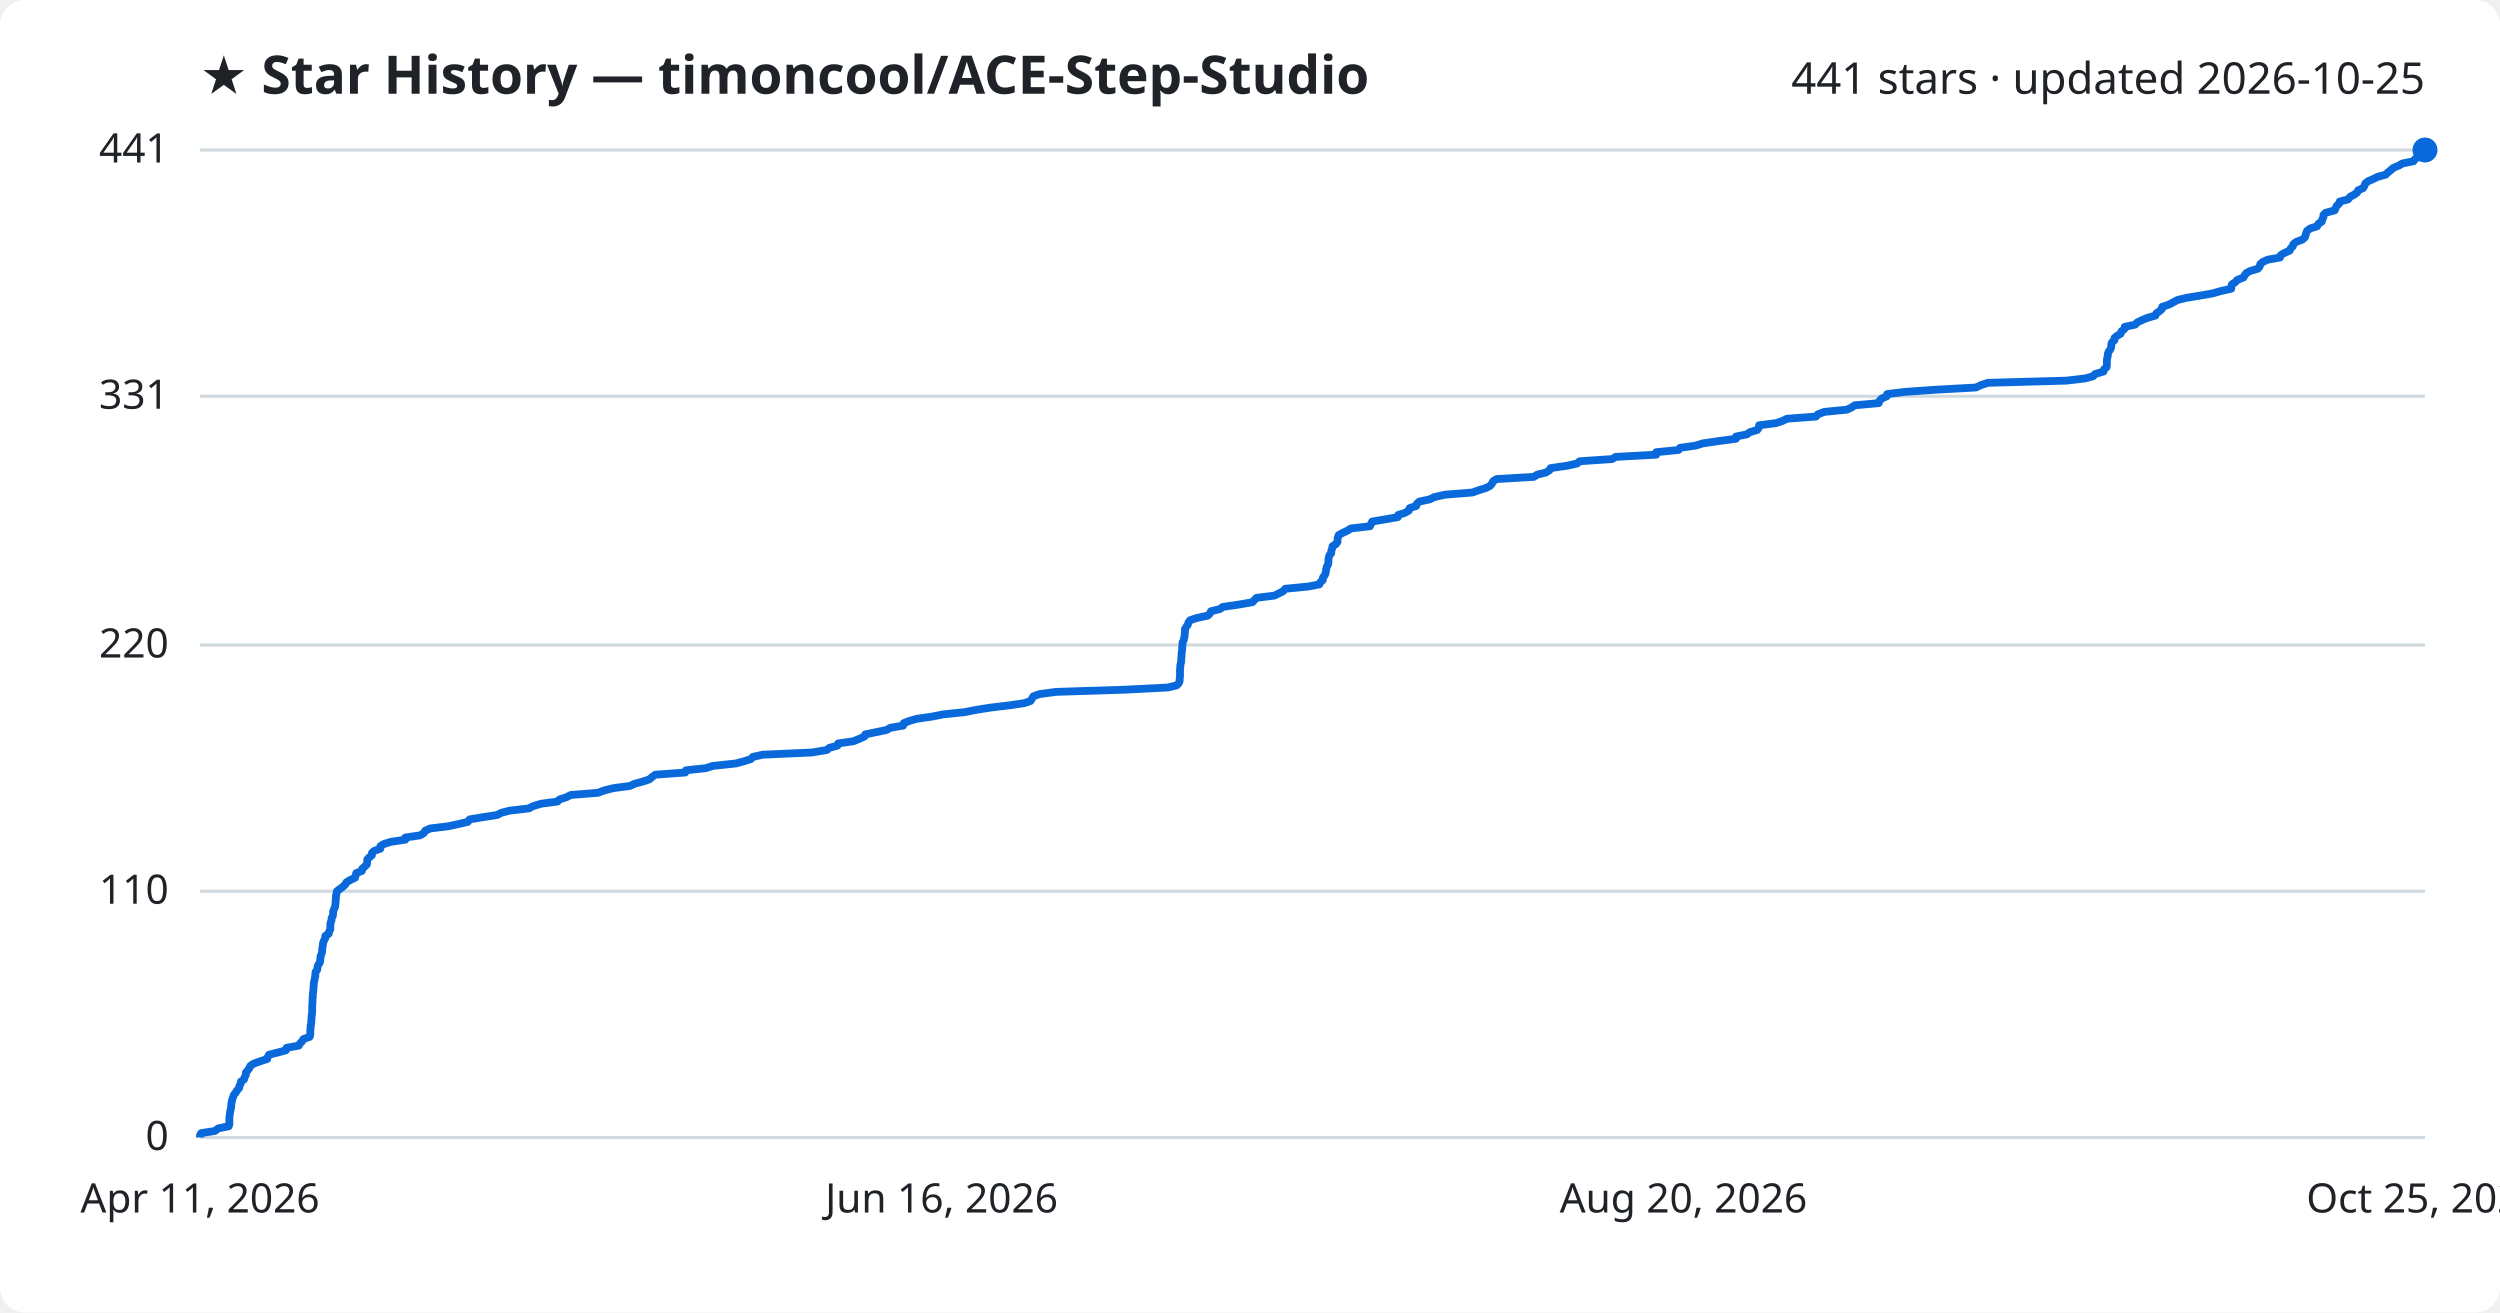
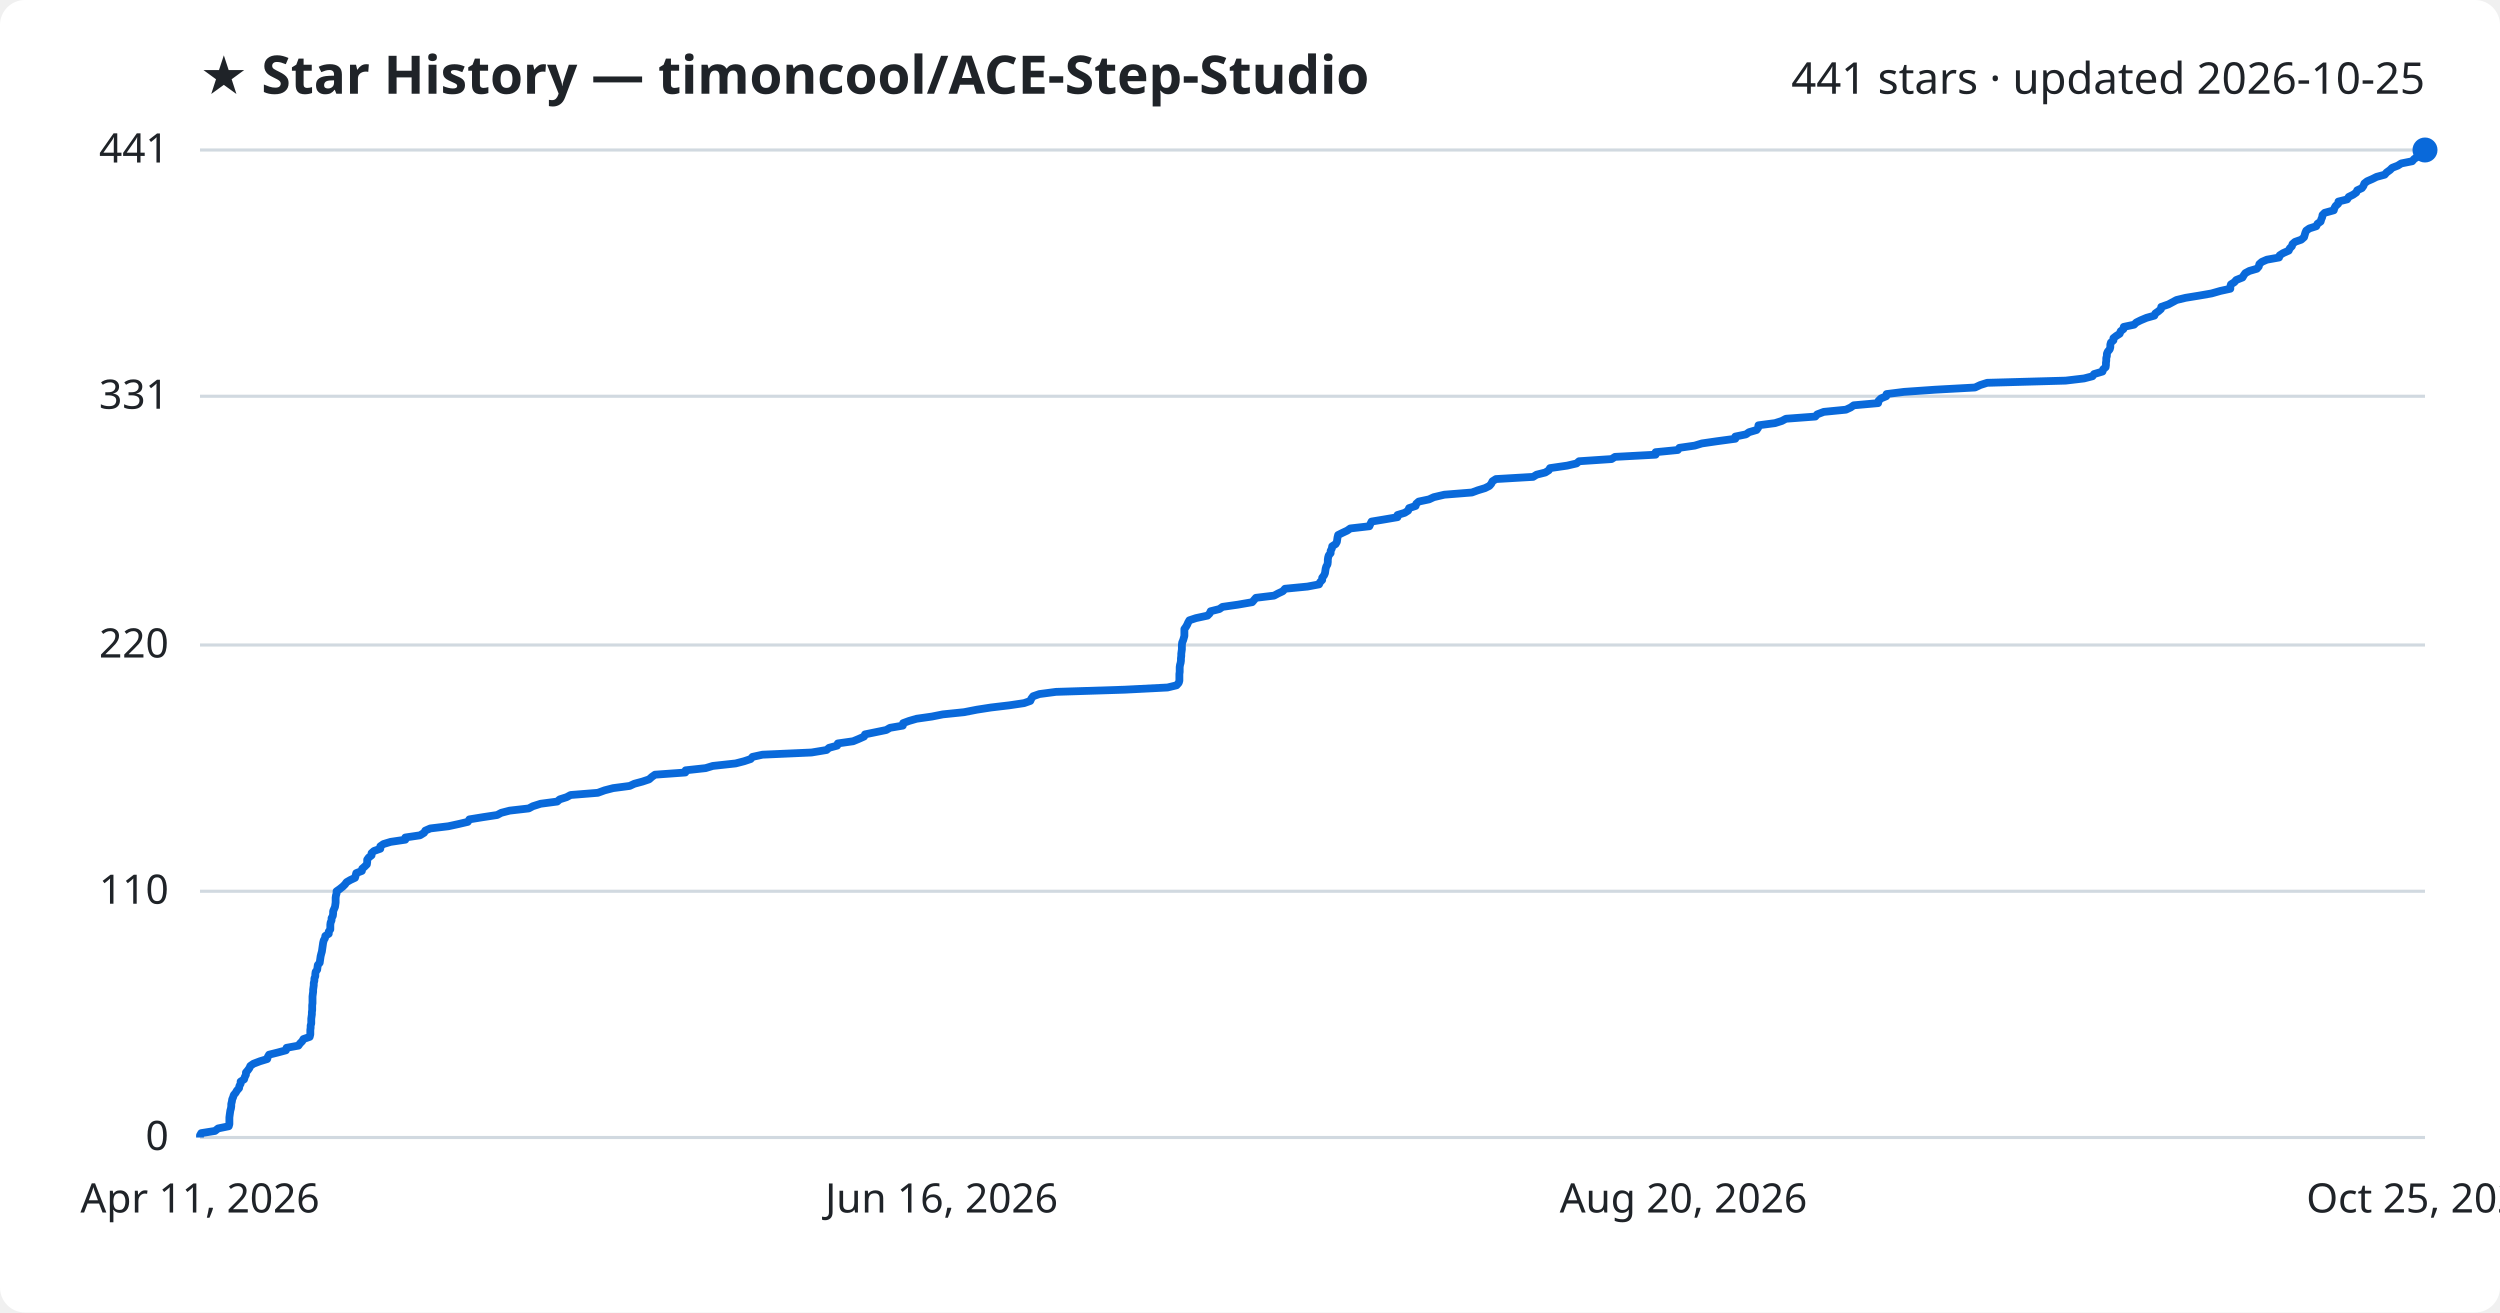
<svg xmlns="http://www.w3.org/2000/svg" viewBox="0 0 800 420" font-family="Segoe UI, sans-serif">
  <rect width="800" height="420" fill="#ffffff" rx="8" />
  <text x="64" y="30" fill="#1f2328" font-size="17" font-weight="700">★ Star History — timoncool/ACE-Step-Studio</text>
  <text x="776" y="30" fill="#1f2328" font-size="14" text-anchor="end">441 stars · updated 2026-10-25</text>
  <line x1="64" y1="364.0" x2="776" y2="364.0" stroke="#d1d9e0" stroke-width="1" />
  <text x="54" y="368.0" fill="#1f2328" font-size="13" text-anchor="end">0</text>
  <line x1="64" y1="285.2" x2="776" y2="285.2" stroke="#d1d9e0" stroke-width="1" />
  <text x="54" y="289.2" fill="#1f2328" font-size="13" text-anchor="end">110</text>
  <line x1="64" y1="206.4" x2="776" y2="206.4" stroke="#d1d9e0" stroke-width="1" />
  <text x="54" y="210.4" fill="#1f2328" font-size="13" text-anchor="end">220</text>
  <line x1="64" y1="126.8" x2="776" y2="126.8" stroke="#d1d9e0" stroke-width="1" />
  <text x="54" y="130.8" fill="#1f2328" font-size="13" text-anchor="end">331</text>
  <line x1="64" y1="48.0" x2="776" y2="48.0" stroke="#d1d9e0" stroke-width="1" />
  <text x="54" y="52.0" fill="#1f2328" font-size="13" text-anchor="end">441</text>
-   <path d="M64.0,364.0 L64.0,363.3 L64.4,362.6 L68.8,361.9 L69.8,361.1 L73.2,360.4 L73.4,359.7 L73.4,359.0 L73.4,358.3 L73.4,357.6 L73.5,356.8 L73.6,356.1 L73.7,355.4 L73.9,354.7 L74.0,354.0 L74.0,353.3 L74.2,352.5 L74.3,351.8 L74.6,351.1 L74.8,350.4 L75.4,349.7 L75.8,349.0 L76.5,348.2 L76.6,347.5 L77.0,346.8 L77.1,346.1 L78.1,345.4 L78.3,344.7 L78.7,343.9 L78.7,343.2 L79.3,342.5 L79.8,341.8 L80.1,341.1 L81.1,340.4 L83.3,339.6 L85.5,338.9 L85.7,338.2 L86.1,337.5 L88.9,336.8 L91.5,336.1 L91.7,335.3 L95.6,334.6 L96.0,333.9 L96.7,333.2 L97.1,332.5 L99.1,331.8 L99.3,331.0 L99.3,330.3 L99.3,329.6 L99.4,328.9 L99.4,328.2 L99.6,327.5 L99.6,326.7 L99.7,326.0 L99.7,325.3 L99.8,324.6 L99.9,323.9 L99.9,323.2 L99.9,322.4 L99.9,321.7 L100.0,321.0 L100.0,320.3 L100.0,319.6 L100.1,318.9 L100.1,318.1 L100.2,317.4 L100.3,316.7 L100.3,316.0 L100.4,315.3 L100.4,314.6 L100.6,313.8 L100.7,313.1 L100.9,312.4 L100.9,311.7 L101.0,311.0 L101.5,310.3 L101.6,309.5 L101.8,308.8 L102.3,308.1 L102.5,307.4 L102.5,306.7 L102.6,306.0 L102.9,305.2 L103.1,304.5 L103.1,303.8 L103.2,303.1 L103.3,302.4 L103.4,301.7 L103.7,300.9 L104.1,300.2 L104.1,299.5 L105.2,298.8 L105.3,298.1 L105.7,297.4 L105.7,296.6 L105.7,295.9 L105.8,295.2 L106.1,294.5 L106.1,293.8 L106.5,293.1 L106.6,292.3 L106.6,291.6 L106.9,290.9 L107.2,290.2 L107.3,289.5 L107.4,288.8 L107.4,288.0 L107.5,287.3 L107.5,286.6 L107.7,285.9 L107.8,285.2 L108.7,284.5 L109.8,283.7 L110.5,283.0 L110.9,282.3 L112.1,281.6 L113.6,280.9 L113.8,280.2 L114.0,279.4 L115.8,278.7 L115.9,278.0 L116.7,277.3 L117.4,276.6 L117.5,275.9 L117.5,275.1 L118.1,274.4 L119.0,273.7 L119.0,273.0 L119.7,272.3 L121.7,271.6 L121.7,270.8 L122.8,270.1 L125.0,269.4 L129.7,268.7 L129.7,268.0 L134.5,267.3 L135.7,266.5 L136.1,265.8 L137.7,265.1 L143.5,264.4 L146.7,263.7 L149.7,263.0 L150.3,262.2 L154.5,261.5 L159.1,260.8 L160.4,260.1 L163.1,259.4 L169.2,258.7 L170.5,258.0 L173.1,257.2 L178.4,256.5 L179.1,255.8 L181.3,255.1 L182.6,254.4 L191.3,253.7 L193.5,252.9 L196.3,252.2 L201.6,251.5 L203.1,250.8 L205.7,250.1 L207.8,249.4 L208.7,248.6 L209.7,247.9 L219.3,247.2 L219.5,246.5 L225.9,245.8 L228.1,245.1 L235.5,244.3 L238.1,243.6 L240.3,242.9 L240.9,242.2 L244.1,241.5 L259.8,240.8 L264.6,240.0 L265.4,239.3 L268.0,238.6 L268.2,237.9 L273.1,237.2 L274.8,236.5 L276.6,235.7 L276.9,235.0 L280.3,234.3 L283.7,233.6 L284.9,232.9 L289.0,232.2 L289.2,231.4 L291.0,230.7 L293.4,230.0 L298.3,229.3 L301.8,228.6 L308.6,227.9 L312.7,227.1 L317.2,226.4 L323.1,225.7 L327.8,225.0 L329.8,224.3 L330.2,223.6 L330.7,222.8 L332.7,222.1 L338.0,221.4 L360.0,220.7 L373.7,220.0 L376.6,219.3 L377.3,218.5 L377.5,217.8 L377.5,217.1 L377.6,216.4 L377.6,215.7 L377.6,215.0 L377.6,214.2 L377.7,213.5 L377.7,212.8 L377.9,212.1 L378.0,211.4 L378.0,210.7 L378.1,209.9 L378.1,209.2 L378.2,208.5 L378.3,207.8 L378.3,207.1 L378.4,206.4 L378.4,205.6 L378.8,204.9 L378.9,204.2 L379.1,203.5 L379.1,202.8 L379.2,202.1 L379.2,201.3 L379.6,200.6 L380.1,199.9 L380.3,199.2 L380.8,198.5 L382.8,197.8 L386.5,197.0 L387.2,196.3 L387.5,195.6 L390.4,194.9 L391.3,194.2 L396.2,193.5 L400.8,192.7 L401.4,192.0 L402.1,191.3 L407.8,190.6 L409.2,189.9 L410.6,189.2 L411.3,188.4 L418.6,187.7 L422.2,187.0 L422.5,186.3 L423.3,185.6 L423.3,184.9 L423.9,184.1 L424.2,183.4 L424.3,182.7 L424.4,182.0 L424.6,181.3 L425.0,180.6 L425.1,179.8 L425.1,179.1 L425.2,178.4 L425.4,177.7 L426.0,177.0 L426.0,176.3 L426.3,175.5 L426.4,174.8 L427.5,174.1 L428.0,173.4 L428.0,172.7 L428.1,172.0 L428.4,171.2 L429.7,170.5 L431.2,169.8 L432.3,169.1 L438.4,168.4 L438.7,167.7 L439.1,166.9 L443.2,166.2 L447.3,165.5 L447.4,164.8 L449.6,164.1 L450.8,163.4 L451.1,162.6 L453.2,161.9 L453.4,161.2 L454.2,160.5 L457.5,159.8 L458.9,159.1 L462.4,158.3 L471.2,157.6 L473.1,156.9 L475.4,156.2 L476.8,155.5 L477.4,154.8 L477.8,154.0 L478.9,153.3 L490.8,152.6 L491.9,151.9 L494.7,151.2 L495.8,150.5 L496.2,149.8 L501.7,149.0 L504.7,148.3 L505.5,147.6 L515.9,146.9 L517.0,146.2 L530.0,145.5 L530.0,144.7 L537.1,144.0 L537.6,143.3 L542.6,142.6 L544.8,141.9 L549.6,141.2 L555.5,140.4 L555.5,139.7 L559.0,139.0 L559.9,138.3 L562.3,137.6 L562.8,136.9 L562.9,136.1 L568.3,135.4 L570.4,134.7 L571.8,134.0 L581.1,133.3 L581.7,132.6 L583.8,131.8 L591.0,131.1 L592.5,130.4 L593.5,129.7 L601.2,129.0 L601.4,128.3 L602.2,127.5 L603.8,126.8 L603.9,126.1 L609.6,125.4 L619.6,124.7 L632.3,124.0 L634.0,123.2 L636.2,122.5 L661.3,121.8 L667.2,121.1 L669.8,120.4 L670.4,119.7 L673.1,118.9 L673.3,118.2 L674.1,117.5 L674.2,116.8 L674.2,116.1 L674.2,115.4 L674.3,114.6 L674.5,113.9 L674.5,113.2 L674.8,112.5 L675.3,111.8 L675.6,111.1 L675.6,110.3 L675.8,109.6 L676.6,108.9 L676.6,108.2 L677.4,107.5 L678.6,106.8 L678.9,106.0 L679.8,105.3 L679.9,104.6 L683.2,103.9 L683.9,103.2 L685.3,102.5 L687.2,101.7 L689.7,101.0 L690.0,100.3 L691.0,99.6 L691.8,98.9 L691.9,98.2 L694.2,97.4 L695.5,96.7 L696.8,96.0 L699.7,95.3 L704.0,94.6 L708.0,93.9 L710.8,93.1 L714.0,92.4 L714.0,91.7 L714.2,91.0 L715.3,90.3 L715.9,89.6 L717.9,88.8 L718.3,88.1 L718.8,87.4 L720.1,86.7 L722.5,86.0 L723.1,85.3 L723.3,84.5 L724.1,83.8 L725.7,83.1 L729.6,82.4 L729.8,81.7 L730.9,81.0 L732.7,80.2 L733.0,79.5 L733.7,78.8 L733.9,78.1 L734.8,77.4 L736.7,76.7 L737.6,75.9 L737.8,75.2 L738.0,74.5 L738.3,73.8 L739.3,73.1 L741.5,72.4 L741.9,71.6 L743.0,70.9 L743.1,70.2 L743.5,69.5 L743.5,68.8 L744.2,68.1 L747.1,67.3 L747.4,66.6 L747.7,65.9 L748.5,65.2 L748.7,64.5 L751.4,63.8 L752.0,63.0 L753.3,62.3 L754.3,61.6 L754.6,60.9 L756.2,60.2 L756.6,59.5 L756.9,58.7 L757.8,58.0 L759.4,57.3 L760.8,56.6 L763.4,55.9 L764.1,55.2 L765.1,54.4 L765.9,53.7 L767.6,53.0 L768.8,52.3 L772.3,51.6 L772.8,50.9 L774.0,50.1 L774.2,49.4 L775.8,48.7 L776.0,48.0 L776.0,48.0" fill="none" stroke="#0969da" stroke-width="2.5" stroke-linejoin="round" />
+   <path d="M64.0,364.0 L64.0,363.3 L64.4,362.6 L68.8,361.9 L69.8,361.1 L73.2,360.4 L73.4,359.7 L73.4,359.0 L73.4,358.3 L73.4,357.6 L73.5,356.8 L73.6,356.1 L73.7,355.4 L73.9,354.7 L74.0,354.0 L74.0,353.3 L74.2,352.5 L74.3,351.8 L74.6,351.1 L74.8,350.4 L75.4,349.7 L75.8,349.0 L76.5,348.2 L76.6,347.5 L77.0,346.8 L77.0,346.1 L78.1,345.4 L78.3,344.7 L78.7,343.9 L78.7,343.2 L79.3,342.5 L79.8,341.8 L80.1,341.1 L81.1,340.4 L83.2,339.6 L85.5,338.9 L85.7,338.2 L86.1,337.5 L88.9,336.8 L91.5,336.1 L91.7,335.3 L95.5,334.6 L96.0,333.9 L96.7,333.2 L97.1,332.5 L99.1,331.8 L99.3,331.0 L99.3,330.3 L99.3,329.6 L99.4,328.9 L99.4,328.2 L99.6,327.5 L99.6,326.7 L99.6,326.0 L99.7,325.3 L99.8,324.6 L99.8,323.9 L99.9,323.2 L99.9,322.4 L99.9,321.7 L100.0,321.0 L100.0,320.3 L100.0,319.6 L100.0,318.9 L100.1,318.1 L100.2,317.4 L100.2,316.7 L100.3,316.0 L100.4,315.3 L100.4,314.6 L100.6,313.8 L100.6,313.1 L100.9,312.4 L100.9,311.7 L101.0,311.0 L101.5,310.3 L101.6,309.5 L101.7,308.8 L102.3,308.1 L102.4,307.4 L102.5,306.7 L102.6,306.0 L102.8,305.2 L103.0,304.5 L103.1,303.8 L103.2,303.1 L103.3,302.4 L103.4,301.7 L103.6,300.9 L104.0,300.2 L104.1,299.5 L105.2,298.8 L105.2,298.1 L105.7,297.4 L105.7,296.6 L105.7,295.9 L105.8,295.2 L106.1,294.5 L106.1,293.8 L106.5,293.1 L106.6,292.3 L106.6,291.6 L106.9,290.9 L107.2,290.2 L107.3,289.5 L107.4,288.8 L107.4,288.0 L107.4,287.3 L107.5,286.6 L107.7,285.9 L107.7,285.2 L108.7,284.5 L109.7,283.7 L110.4,283.0 L110.9,282.3 L112.1,281.6 L113.6,280.9 L113.8,280.2 L114.0,279.4 L115.8,278.7 L115.9,278.0 L116.7,277.3 L117.4,276.6 L117.5,275.9 L117.5,275.1 L118.0,274.4 L118.9,273.7 L118.9,273.0 L119.7,272.3 L121.7,271.6 L121.7,270.8 L122.7,270.1 L125.0,269.4 L129.7,268.7 L129.7,268.0 L134.4,267.3 L135.7,266.5 L136.1,265.8 L137.7,265.1 L143.5,264.4 L146.7,263.7 L149.7,263.0 L150.2,262.2 L154.5,261.5 L159.1,260.8 L160.4,260.1 L163.1,259.4 L169.2,258.7 L170.5,258.0 L173.0,257.2 L178.3,256.5 L179.1,255.8 L181.3,255.1 L182.6,254.4 L191.3,253.7 L193.5,252.9 L196.2,252.2 L201.5,251.5 L203.0,250.8 L205.6,250.1 L207.7,249.4 L208.6,248.6 L209.6,247.9 L219.3,247.2 L219.4,246.5 L225.8,245.8 L228.1,245.1 L235.4,244.3 L238.1,243.6 L240.2,242.9 L240.8,242.2 L244.0,241.5 L259.7,240.8 L264.5,240.0 L265.3,239.3 L267.9,238.6 L268.1,237.9 L273.0,237.2 L274.7,236.5 L276.5,235.7 L276.8,235.0 L280.2,234.3 L283.6,233.6 L284.8,232.9 L288.9,232.2 L289.0,231.4 L290.9,230.7 L293.3,230.0 L298.2,229.3 L301.7,228.6 L308.5,227.9 L312.6,227.1 L317.1,226.4 L323.0,225.7 L327.7,225.0 L329.7,224.3 L330.0,223.6 L330.6,222.8 L332.6,222.1 L337.9,221.4 L359.9,220.7 L373.6,220.0 L376.5,219.3 L377.2,218.5 L377.4,217.8 L377.4,217.1 L377.4,216.4 L377.4,215.7 L377.5,215.0 L377.5,214.2 L377.5,213.5 L377.6,212.8 L377.8,212.1 L377.9,211.4 L377.9,210.7 L378.0,209.9 L378.0,209.2 L378.1,208.5 L378.2,207.8 L378.2,207.1 L378.2,206.4 L378.3,205.6 L378.6,204.9 L378.8,204.2 L379.0,203.5 L379.0,202.8 L379.0,202.1 L379.0,201.3 L379.5,200.6 L379.9,199.9 L380.2,199.2 L380.6,198.5 L382.7,197.8 L386.4,197.0 L387.1,196.3 L387.4,195.6 L390.2,194.9 L391.2,194.2 L396.1,193.5 L400.7,192.7 L401.3,192.0 L401.9,191.3 L407.7,190.6 L409.0,189.9 L410.5,189.2 L411.2,188.4 L418.4,187.7 L422.1,187.0 L422.4,186.3 L423.1,185.6 L423.1,184.9 L423.7,184.1 L424.0,183.4 L424.1,182.7 L424.2,182.0 L424.4,181.3 L424.8,180.6 L424.9,179.8 L424.9,179.1 L425.0,178.4 L425.2,177.7 L425.8,177.0 L425.8,176.3 L426.2,175.5 L426.3,174.8 L427.4,174.1 L427.8,173.4 L427.9,172.7 L428.0,172.0 L428.2,171.2 L429.6,170.5 L431.1,169.8 L432.1,169.1 L438.2,168.4 L438.5,167.7 L438.9,166.9 L443.1,166.2 L447.2,165.5 L447.2,164.8 L449.5,164.1 L450.6,163.4 L450.9,162.6 L453.0,161.9 L453.2,161.2 L454.0,160.5 L457.3,159.8 L458.8,159.1 L462.2,158.3 L471.0,157.6 L472.9,156.9 L475.2,156.2 L476.6,155.5 L477.2,154.8 L477.6,154.0 L478.7,153.3 L490.6,152.6 L491.7,151.9 L494.5,151.2 L495.6,150.5 L496.0,149.8 L501.5,149.0 L504.5,148.3 L505.3,147.6 L515.7,146.9 L516.8,146.2 L529.8,145.5 L529.8,144.7 L536.9,144.0 L537.4,143.3 L542.3,142.6 L544.6,141.9 L549.4,141.2 L555.3,140.4 L555.3,139.7 L558.7,139.0 L559.7,138.3 L562.1,137.6 L562.6,136.9 L562.7,136.1 L568.0,135.4 L570.2,134.7 L571.5,134.0 L580.9,133.3 L581.5,132.6 L583.6,131.8 L590.7,131.1 L592.2,130.4 L593.2,129.7 L601.0,129.0 L601.1,128.3 L601.9,127.5 L603.6,126.8 L603.7,126.1 L609.3,125.4 L619.3,124.7 L632.0,124.0 L633.7,123.2 L635.9,122.5 L661.0,121.8 L666.9,121.1 L669.6,120.4 L670.1,119.7 L672.8,118.9 L673.0,118.2 L673.8,117.5 L673.9,116.8 L673.9,116.1 L674.0,115.4 L674.0,114.6 L674.2,113.9 L674.2,113.2 L674.5,112.5 L675.1,111.8 L675.3,111.1 L675.3,110.3 L675.5,109.6 L676.3,108.9 L676.3,108.2 L677.2,107.5 L678.3,106.8 L678.6,106.0 L679.5,105.3 L679.6,104.6 L682.9,103.9 L683.6,103.2 L685.0,102.5 L686.9,101.7 L689.4,101.0 L689.7,100.3 L690.7,99.6 L691.5,98.9 L691.6,98.2 L693.9,97.4 L695.2,96.7 L696.5,96.0 L699.4,95.3 L703.7,94.6 L707.7,93.9 L710.5,93.1 L713.7,92.4 L713.7,91.7 L713.9,91.0 L715.0,90.3 L715.6,89.6 L717.6,88.8 L718.0,88.1 L718.5,87.4 L719.8,86.7 L722.2,86.0 L722.8,85.3 L723.0,84.5 L723.8,83.8 L725.4,83.1 L729.3,82.4 L729.5,81.7 L730.6,81.0 L732.4,80.2 L732.7,79.5 L733.4,78.8 L733.6,78.1 L734.4,77.4 L736.4,76.7 L737.3,75.9 L737.5,75.2 L737.7,74.5 L738.0,73.8 L739.0,73.1 L741.2,72.4 L741.6,71.6 L742.6,70.9 L742.8,70.2 L743.1,69.5 L743.2,68.8 L743.9,68.1 L746.8,67.3 L747.0,66.6 L747.4,65.9 L748.2,65.2 L748.3,64.5 L751.1,63.8 L751.6,63.0 L753.0,62.3 L754.0,61.6 L754.3,60.9 L755.8,60.2 L756.3,59.5 L756.6,58.7 L757.5,58.0 L759.1,57.3 L760.5,56.6 L763.1,55.9 L763.7,55.2 L764.8,54.4 L765.5,53.7 L767.3,53.0 L768.4,52.3 L771.9,51.6 L772.5,50.9 L773.7,50.1 L773.9,49.4 L775.4,48.7 L775.7,48.0 L776.0,48.0" fill="none" stroke="#0969da" stroke-width="2.5" stroke-linejoin="round" />
  <circle cx="776.0" cy="48.0" r="4" fill="#0969da" />
  <text x="64.0" y="388" fill="#1f2328" font-size="13" text-anchor="middle">Apr 11, 2026</text>
  <text x="301.3" y="388" fill="#1f2328" font-size="13" text-anchor="middle">Jun 16, 2026</text>
  <text x="538.7" y="388" fill="#1f2328" font-size="13" text-anchor="middle">Aug 20, 2026</text>
  <text x="776.0" y="388" fill="#1f2328" font-size="13" text-anchor="middle">Oct 25, 2026</text>
</svg>
